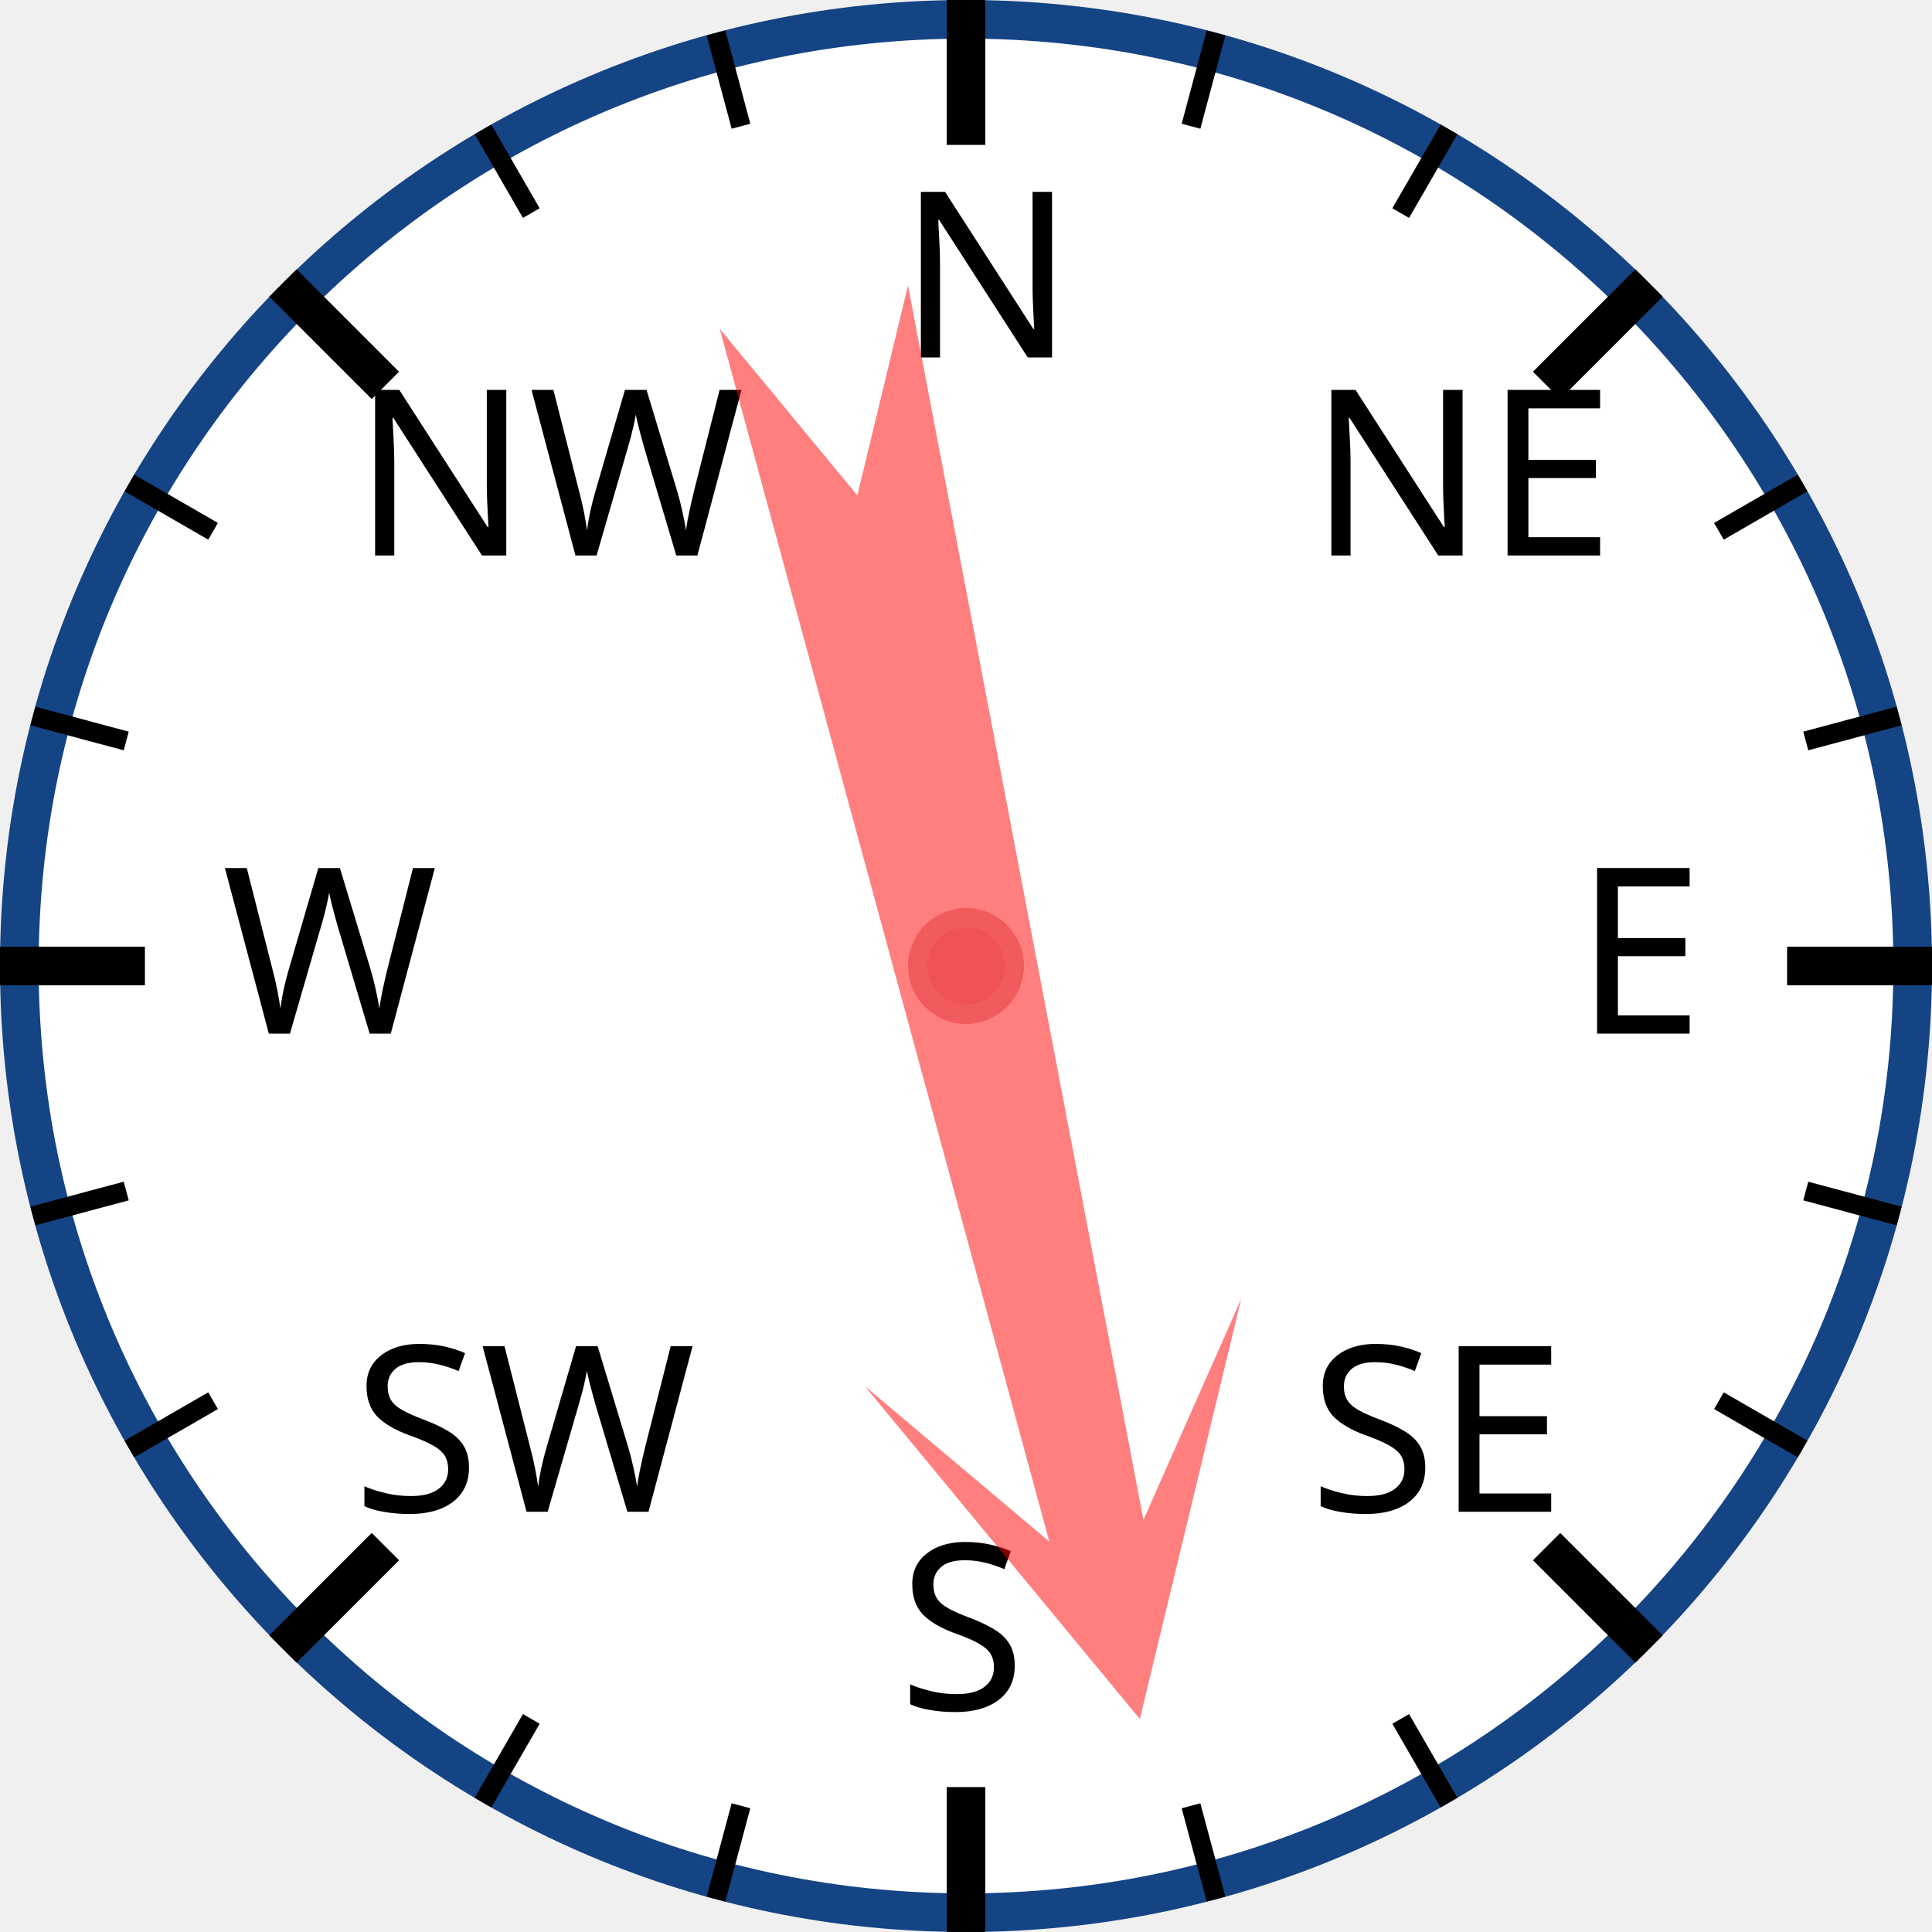
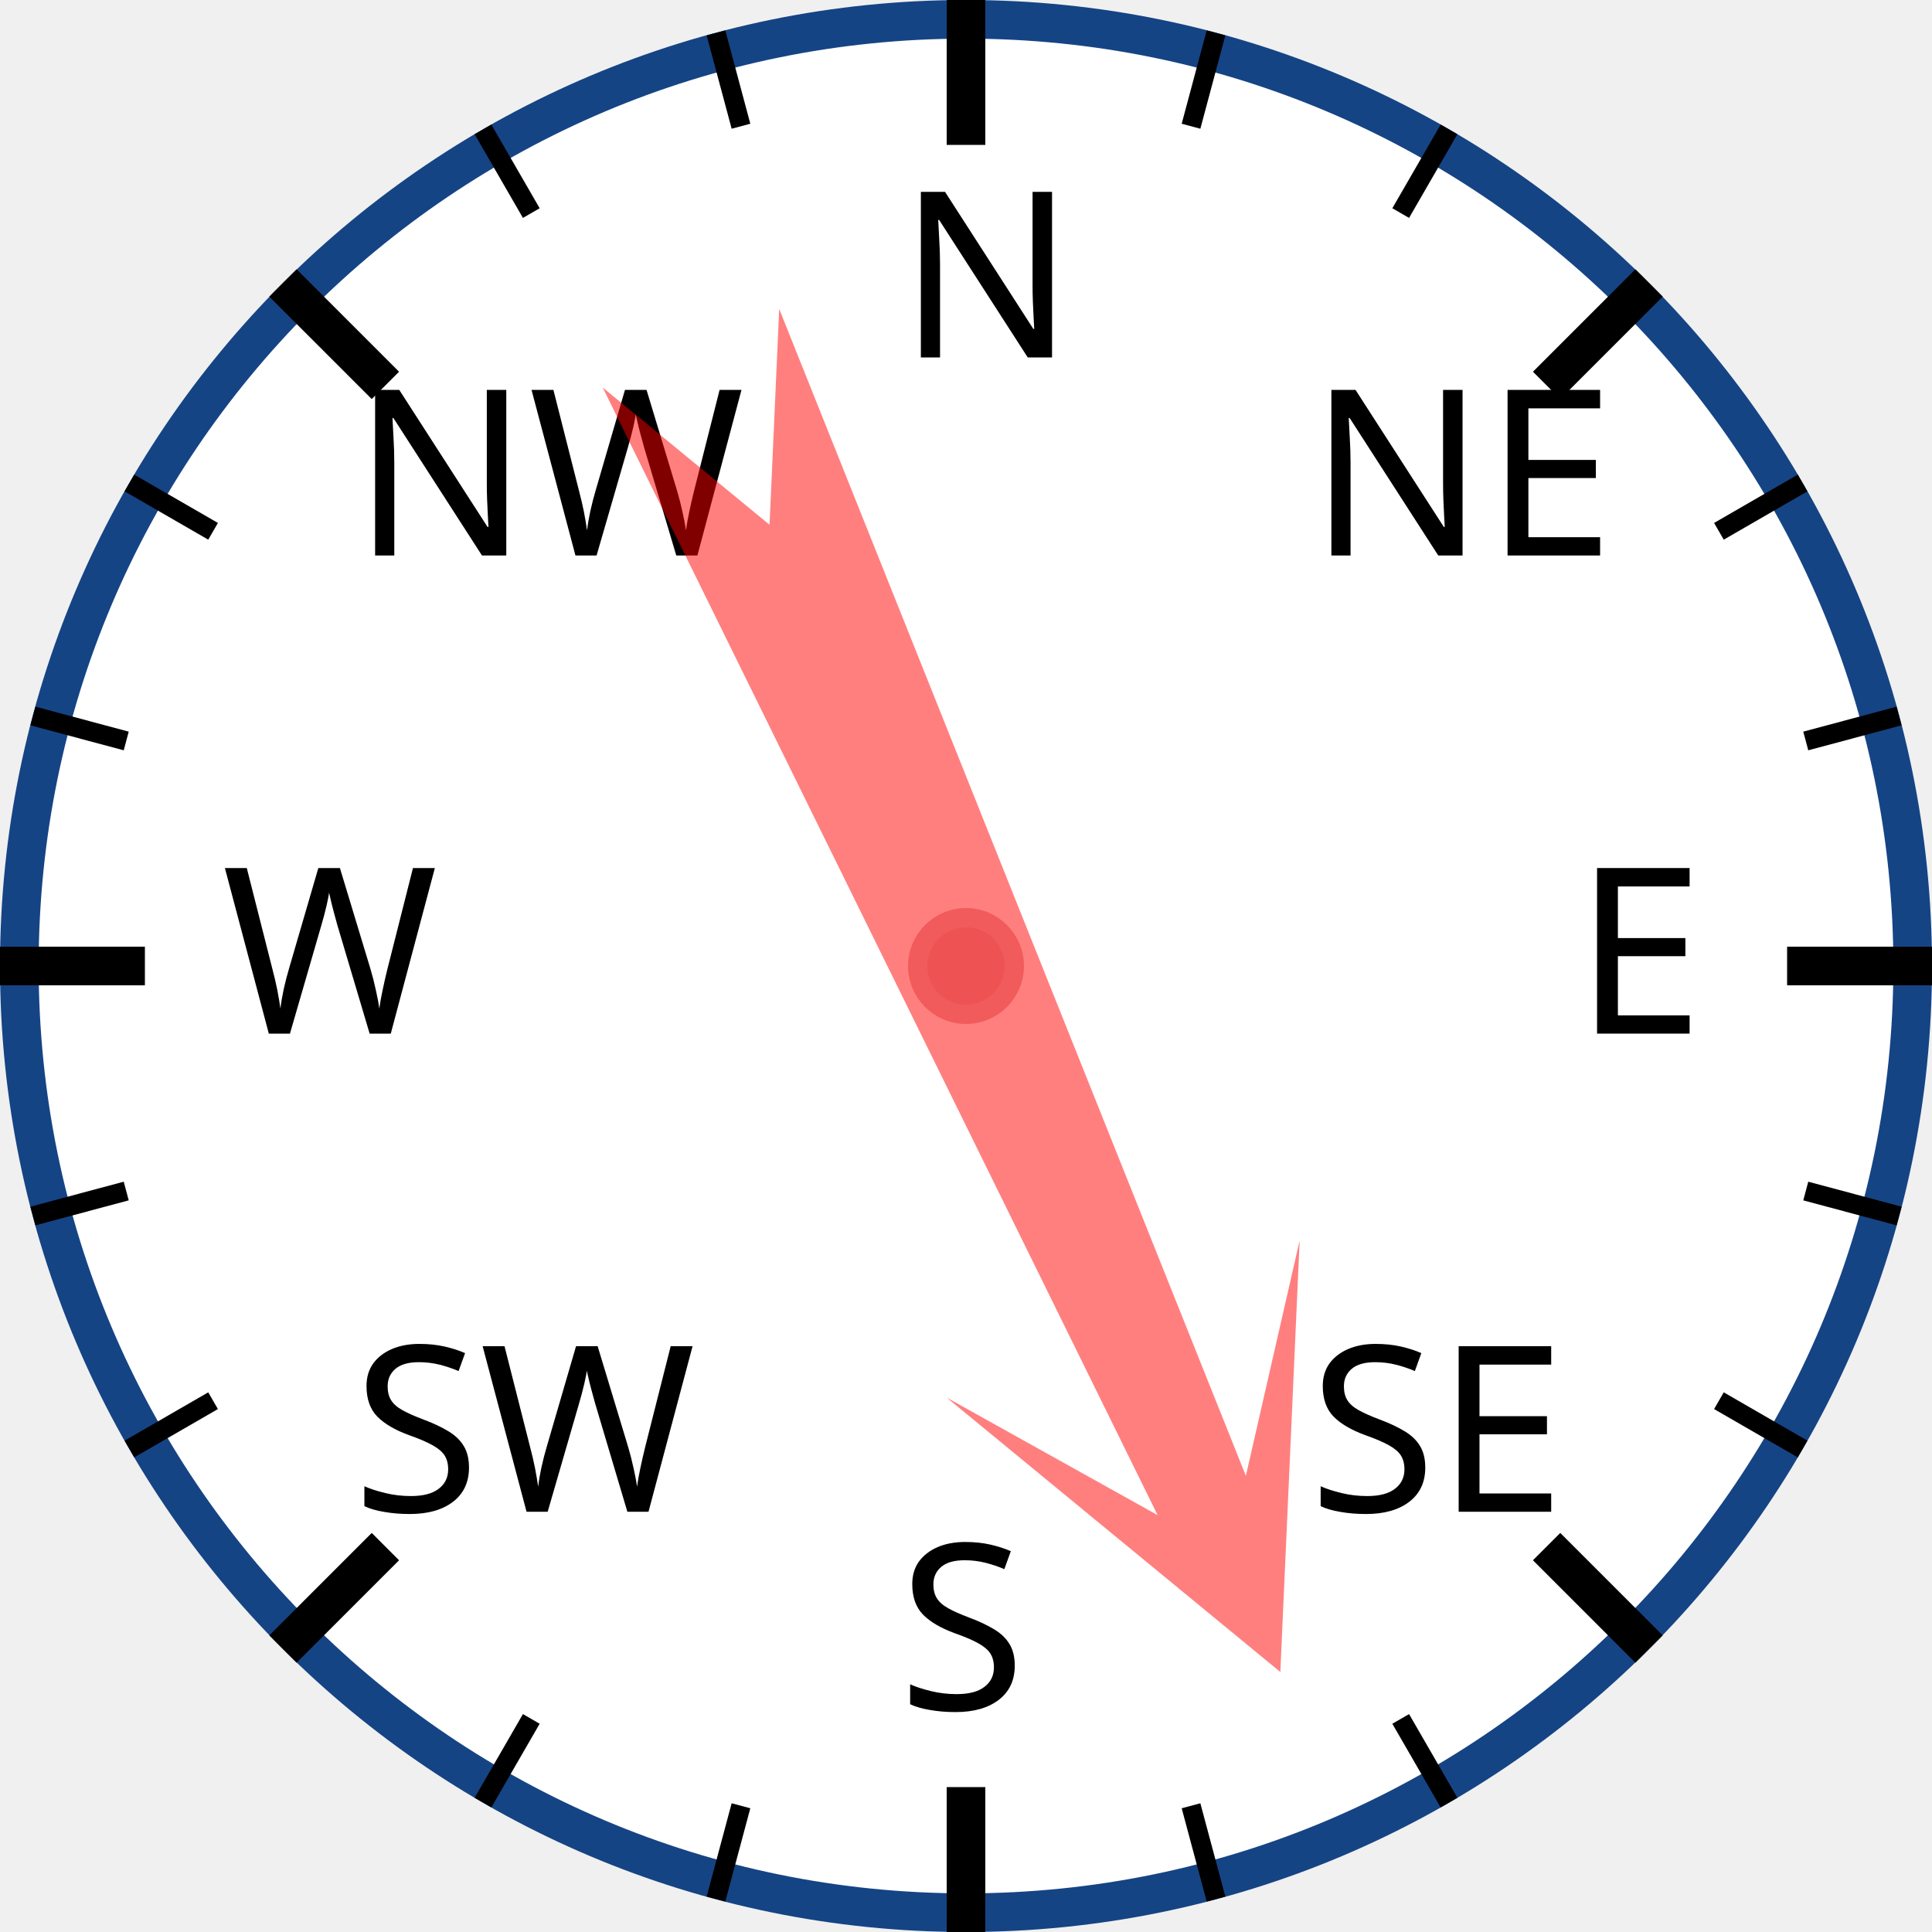
<svg xmlns="http://www.w3.org/2000/svg" width="120px" height="120px" viewBox="0 0 200 200">
  <circle cx="100" cy="100" r="98" style="fill: white; stroke: #154485; stroke-width: 4;" />
  <text x="93.0" y="37.0" style="font-family: sans-serif; font-size: 18pt;">N</text>
  <line x1="100.0" y1="0.0" x2="100.0" y2="15.0" style="stroke: black; stroke-width: 4;" />
  <line x1="74.118" y1="3.407" x2="76.706" y2="13.067" style="stroke: black; stroke-width: 2;" />
  <line x1="50" y1="13.397" x2="55" y2="22.058" style="stroke: black; stroke-width: 2;" />
  <text x="36.503" y="57.503" style="font-family: sans-serif; font-size: 18pt;">NW</text>
  <line x1="29.289" y1="29.289" x2="39.896" y2="39.896" style="stroke: black; stroke-width: 4;" />
  <line x1="13.397" y1="50" x2="22.058" y2="55" style="stroke: black; stroke-width: 2;" />
  <line x1="3.407" y1="74.118" x2="13.067" y2="76.706" style="stroke: black; stroke-width: 2;" />
  <text x="23.0" y="107.0" style="font-family: sans-serif; font-size: 18pt;">W</text>
  <line x1="0.0" y1="100.0" x2="15.0" y2="100.0" style="stroke: black; stroke-width: 4;" />
  <line x1="3.407" y1="125.882" x2="13.067" y2="123.294" style="stroke: black; stroke-width: 2;" />
  <line x1="13.397" y1="150" x2="22.058" y2="145" style="stroke: black; stroke-width: 2;" />
  <text x="36.503" y="156.497" style="font-family: sans-serif; font-size: 18pt;">SW</text>
  <line x1="29.289" y1="170.711" x2="39.896" y2="160.104" style="stroke: black; stroke-width: 4;" />
  <line x1="50" y1="186.603" x2="55" y2="177.942" style="stroke: black; stroke-width: 2;" />
  <line x1="74.118" y1="196.593" x2="76.706" y2="186.933" style="stroke: black; stroke-width: 2;" />
  <text x="93" y="177.0" style="font-family: sans-serif; font-size: 18pt;">S</text>
  <line x1="100" y1="200.0" x2="100" y2="185.0" style="stroke: black; stroke-width: 4;" />
  <line x1="125.882" y1="196.593" x2="123.294" y2="186.933" style="stroke: black; stroke-width: 2;" />
  <line x1="150.0" y1="186.603" x2="145.0" y2="177.942" style="stroke: black; stroke-width: 2;" />
  <text x="135.497" y="156.497" style="font-family: sans-serif; font-size: 18pt;">SE</text>
  <line x1="170.711" y1="170.711" x2="160.104" y2="160.104" style="stroke: black; stroke-width: 4;" />
  <line x1="186.603" y1="150" x2="177.942" y2="145" style="stroke: black; stroke-width: 2;" />
  <line x1="196.593" y1="125.882" x2="186.933" y2="123.294" style="stroke: black; stroke-width: 2;" />
  <text x="163.0" y="107" style="font-family: sans-serif; font-size: 18pt;">E</text>
  <line x1="200.0" y1="100" x2="185.0" y2="100" style="stroke: black; stroke-width: 4;" />
  <line x1="196.593" y1="74.118" x2="186.933" y2="76.706" style="stroke: black; stroke-width: 2;" />
  <line x1="186.603" y1="50" x2="177.942" y2="55" style="stroke: black; stroke-width: 2;" />
  <text x="135.497" y="57.503" style="font-family: sans-serif; font-size: 18pt;">NE</text>
  <line x1="170.711" y1="29.289" x2="160.104" y2="39.896" style="stroke: black; stroke-width: 4;" />
  <line x1="150" y1="13.397" x2="145" y2="22.058" style="stroke: black; stroke-width: 2;" />
  <line x1="125.882" y1="3.407" x2="123.294" y2="13.067" style="stroke: black; stroke-width: 2;" />
-   <polygon points="100 20 120 60 105 40 110 170 100 150 90 170 95 40 80 60" style="fill: red; fill-opacity: 0.5;" transform="rotate(167,100,100)" />
+   <polygon points="100 20 120 60 105 40 110 170 100 150 90 170 95 40 80 60" style="fill: red; fill-opacity: 0.5;" transform="rotate(156,100,100)" />
  <circle cx="100" cy="100" r="5" style="fill: #EE5252; stroke: #F25B5B; stroke-width: 2;" />
</svg>
